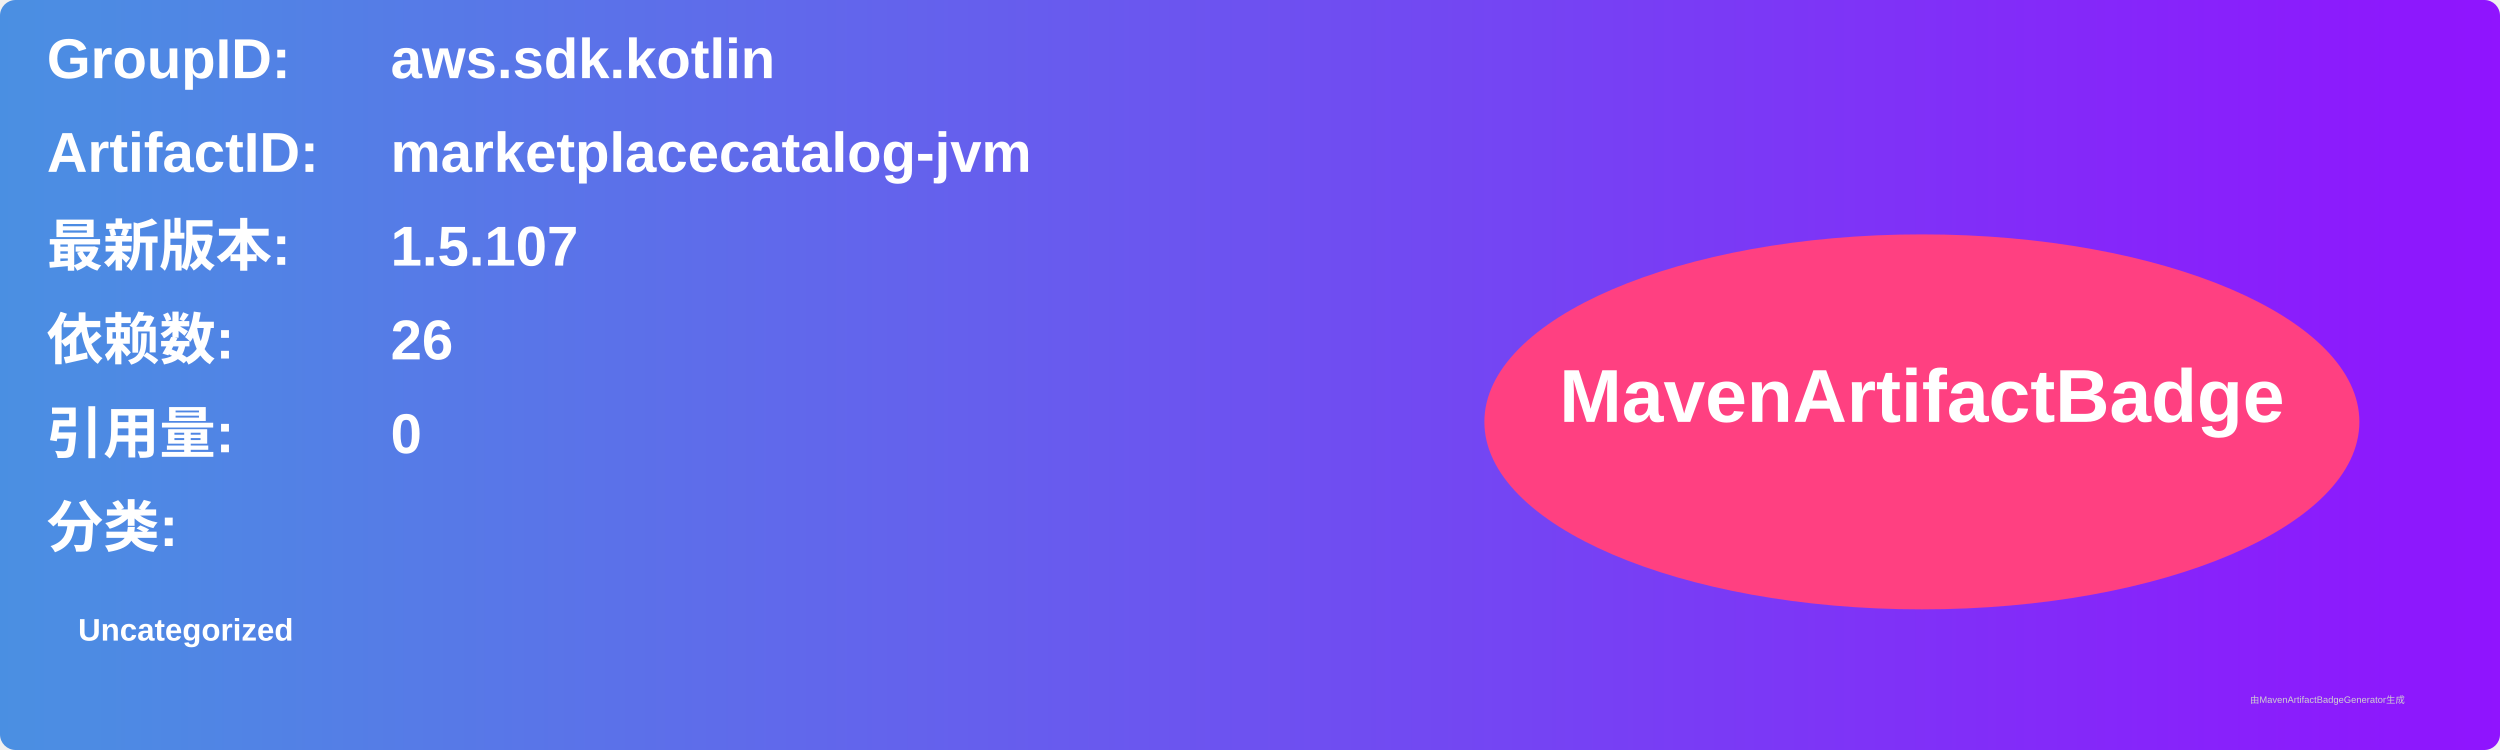
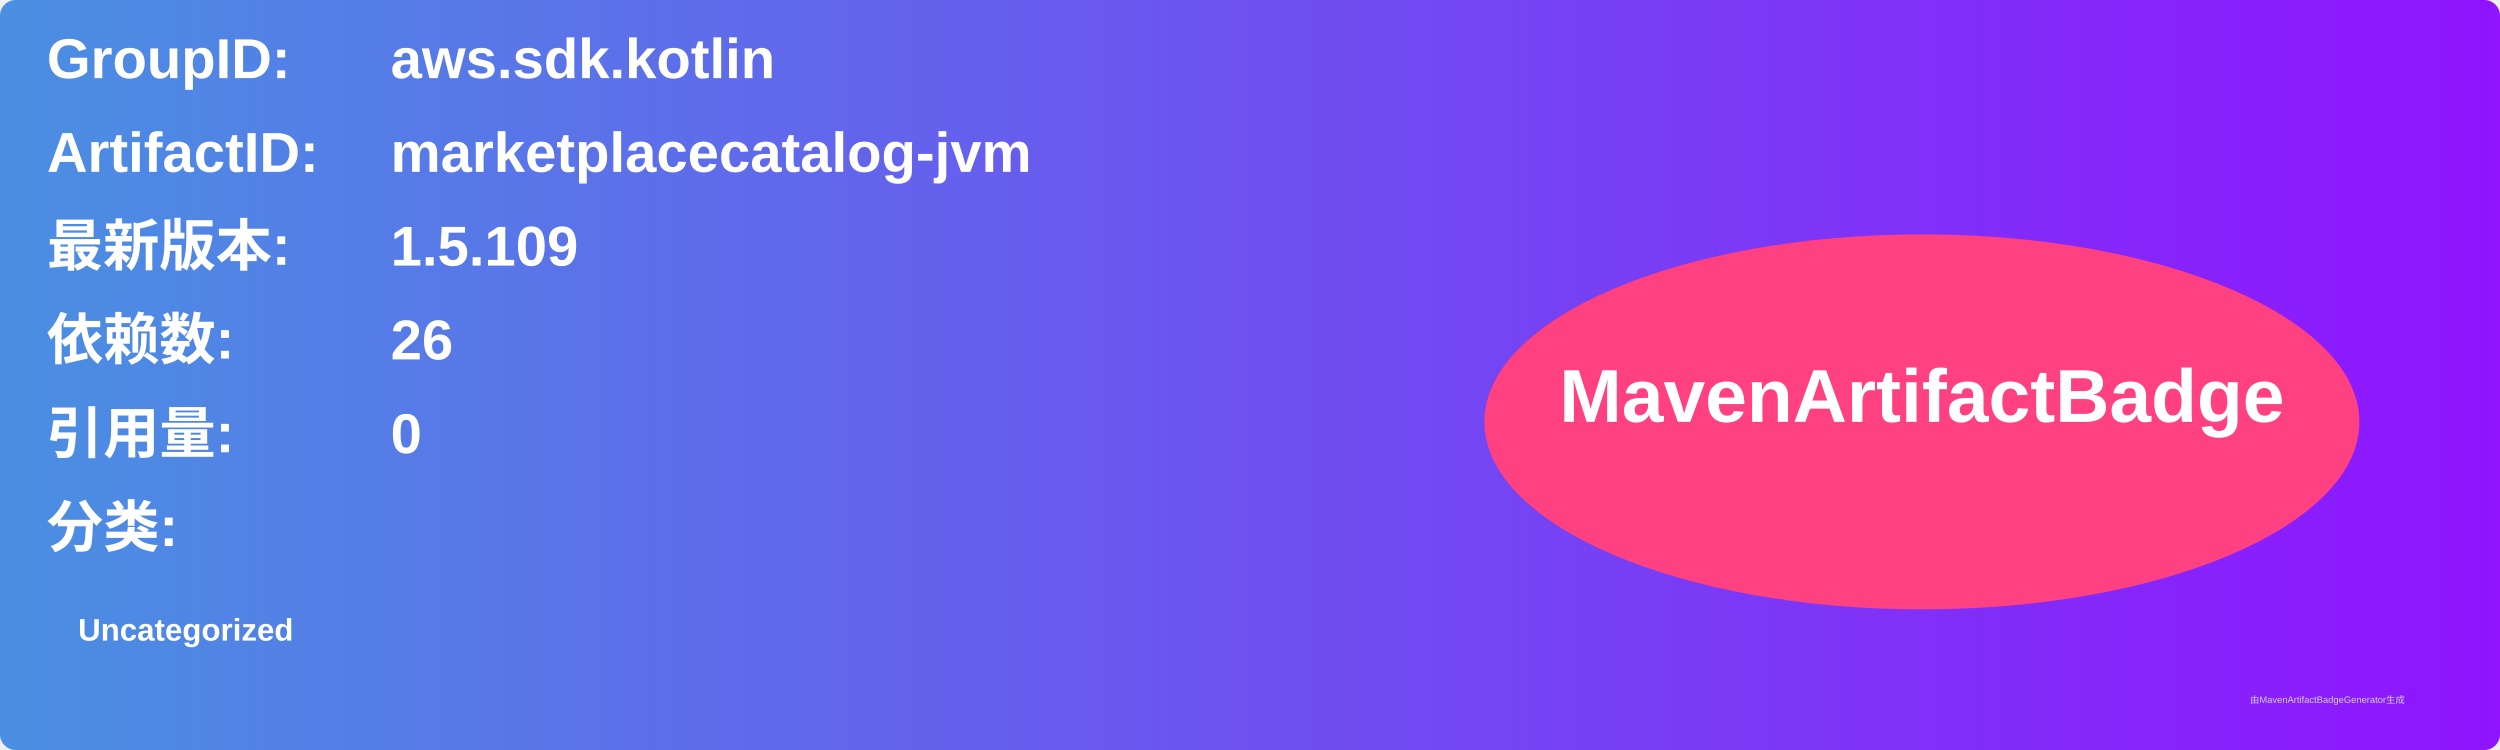
<svg xmlns="http://www.w3.org/2000/svg" width="800" height="240" viewBox="0 0 800 240">
  <linearGradient id="grad" x1="0%" y1="0%" x2="100%" y2="0%">
    <stop offset="0%" stop-color="#4a90e2" />
    <stop offset="100%" stop-color="#9013fe" />
  </linearGradient>
  <rect width="100%" height="100%" rx="5" ry="5" fill="url(#grad)" />
  <g transform="translate(15, 15)">
    <text x="0" y="10" font-family="Arial" font-size="18" fill="white" font-weight="bold" width="260">GroupID:</text>
    <text x="110" y="10" font-family="Arial" font-size="18" fill="white" font-weight="bold" width="460">aws.sdk.kotlin</text>
    <text x="0" y="40" font-family="Arial" font-size="18" fill="white" font-weight="bold" width="260">ArtifactID:</text>
    <text x="110" y="40" font-family="Arial" font-size="18" fill="white" font-weight="bold" width="460">marketplacecatalog-jvm</text>
    <text x="0" y="70" font-family="Arial" font-size="18" fill="white" font-weight="bold">最新版本:</text>
    <text x="110" y="70" font-family="Arial" font-size="18" fill="white" font-weight="bold">
-       <tspan font-weight="bold">1.5.107</tspan>
+       <tspan font-weight="bold">1.5.109</tspan>
    </text>
    <text x="0" y="100" font-family="Arial" font-size="18" fill="white" font-weight="bold">依赖数: </text>
    <text x="110" y="100" font-family="Arial" font-size="18" fill="white">
      <tspan font-weight="bold">26</tspan>
    </text>
    <text x="0" y="130" font-family="Arial" font-size="18" fill="white" font-weight="bold">引用量: </text>
    <text x="110" y="130" font-family="Arial" font-size="18" fill="white">
      <tspan font-weight="bold">0</tspan>
    </text>
    <text x="0" y="160" font-family="Arial" font-size="18" fill="white" font-weight="bold">分类:</text>
    <text x="10" y="190" font-family="Arial" font-size="10" fill="white">
      <tspan font-weight="bold">Uncategorized</tspan>
    </text>
    <ellipse cx="600" cy="120" rx="140" ry="60" fill="#ff4081" />
    <text x="600" y="120" text-anchor="middle" font-family="Arial" font-size="24" fill="white" font-weight="bold">MavenArtifactBadge</text>
  </g>
  <text x="720" y="225" font-family="Arial" font-size="3" fill="#d0d0d0">由MavenArtifactBadgeGenerator生成</text>
</svg>
